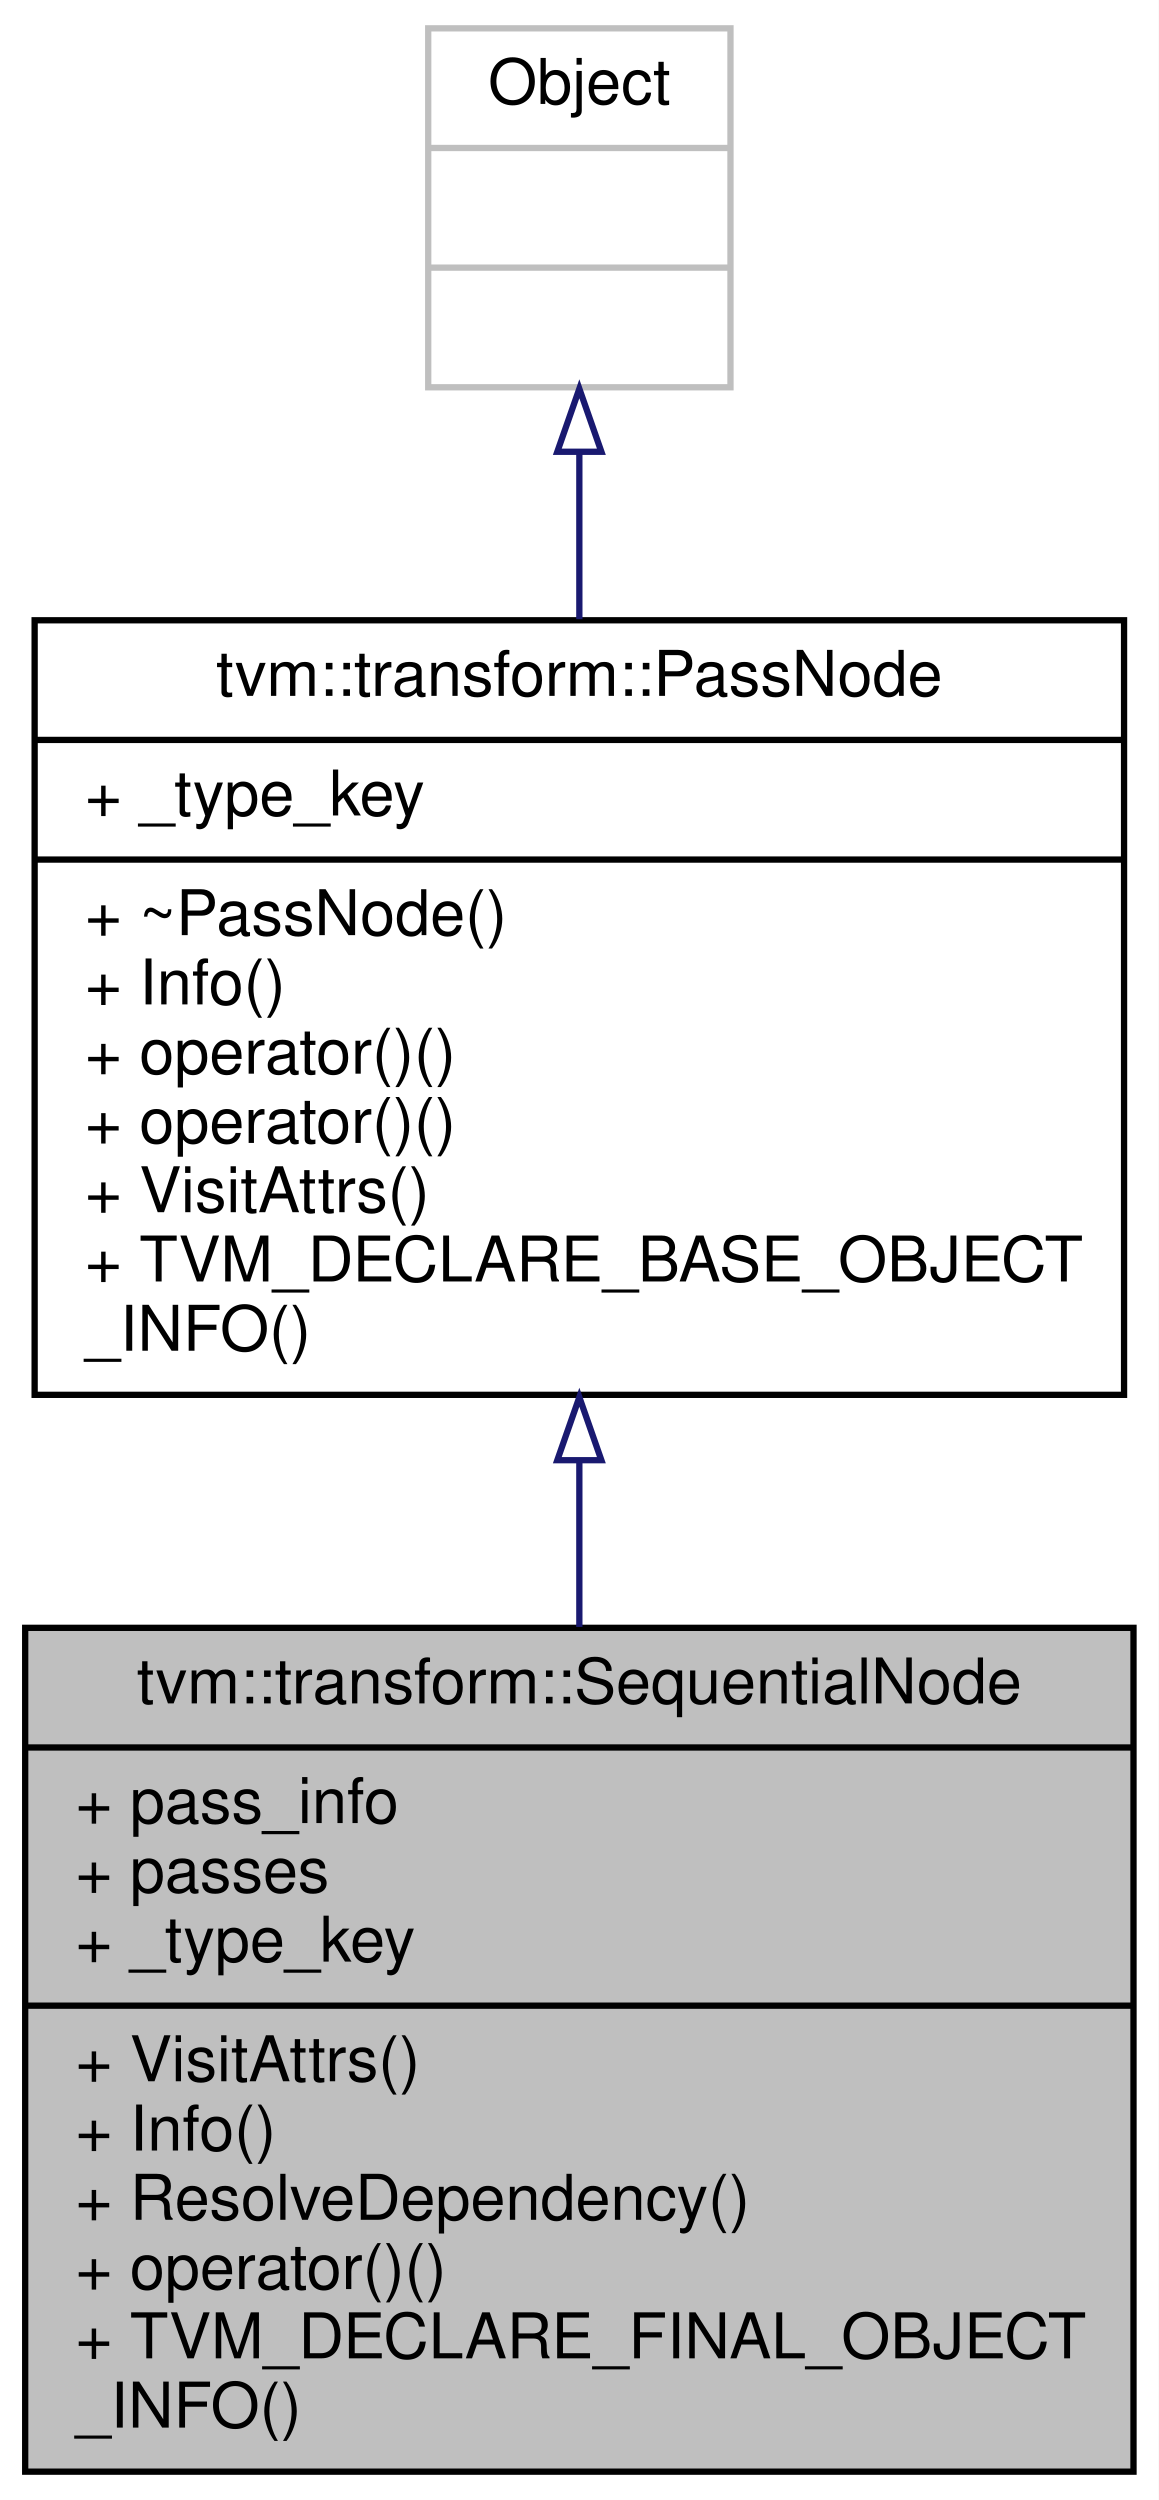
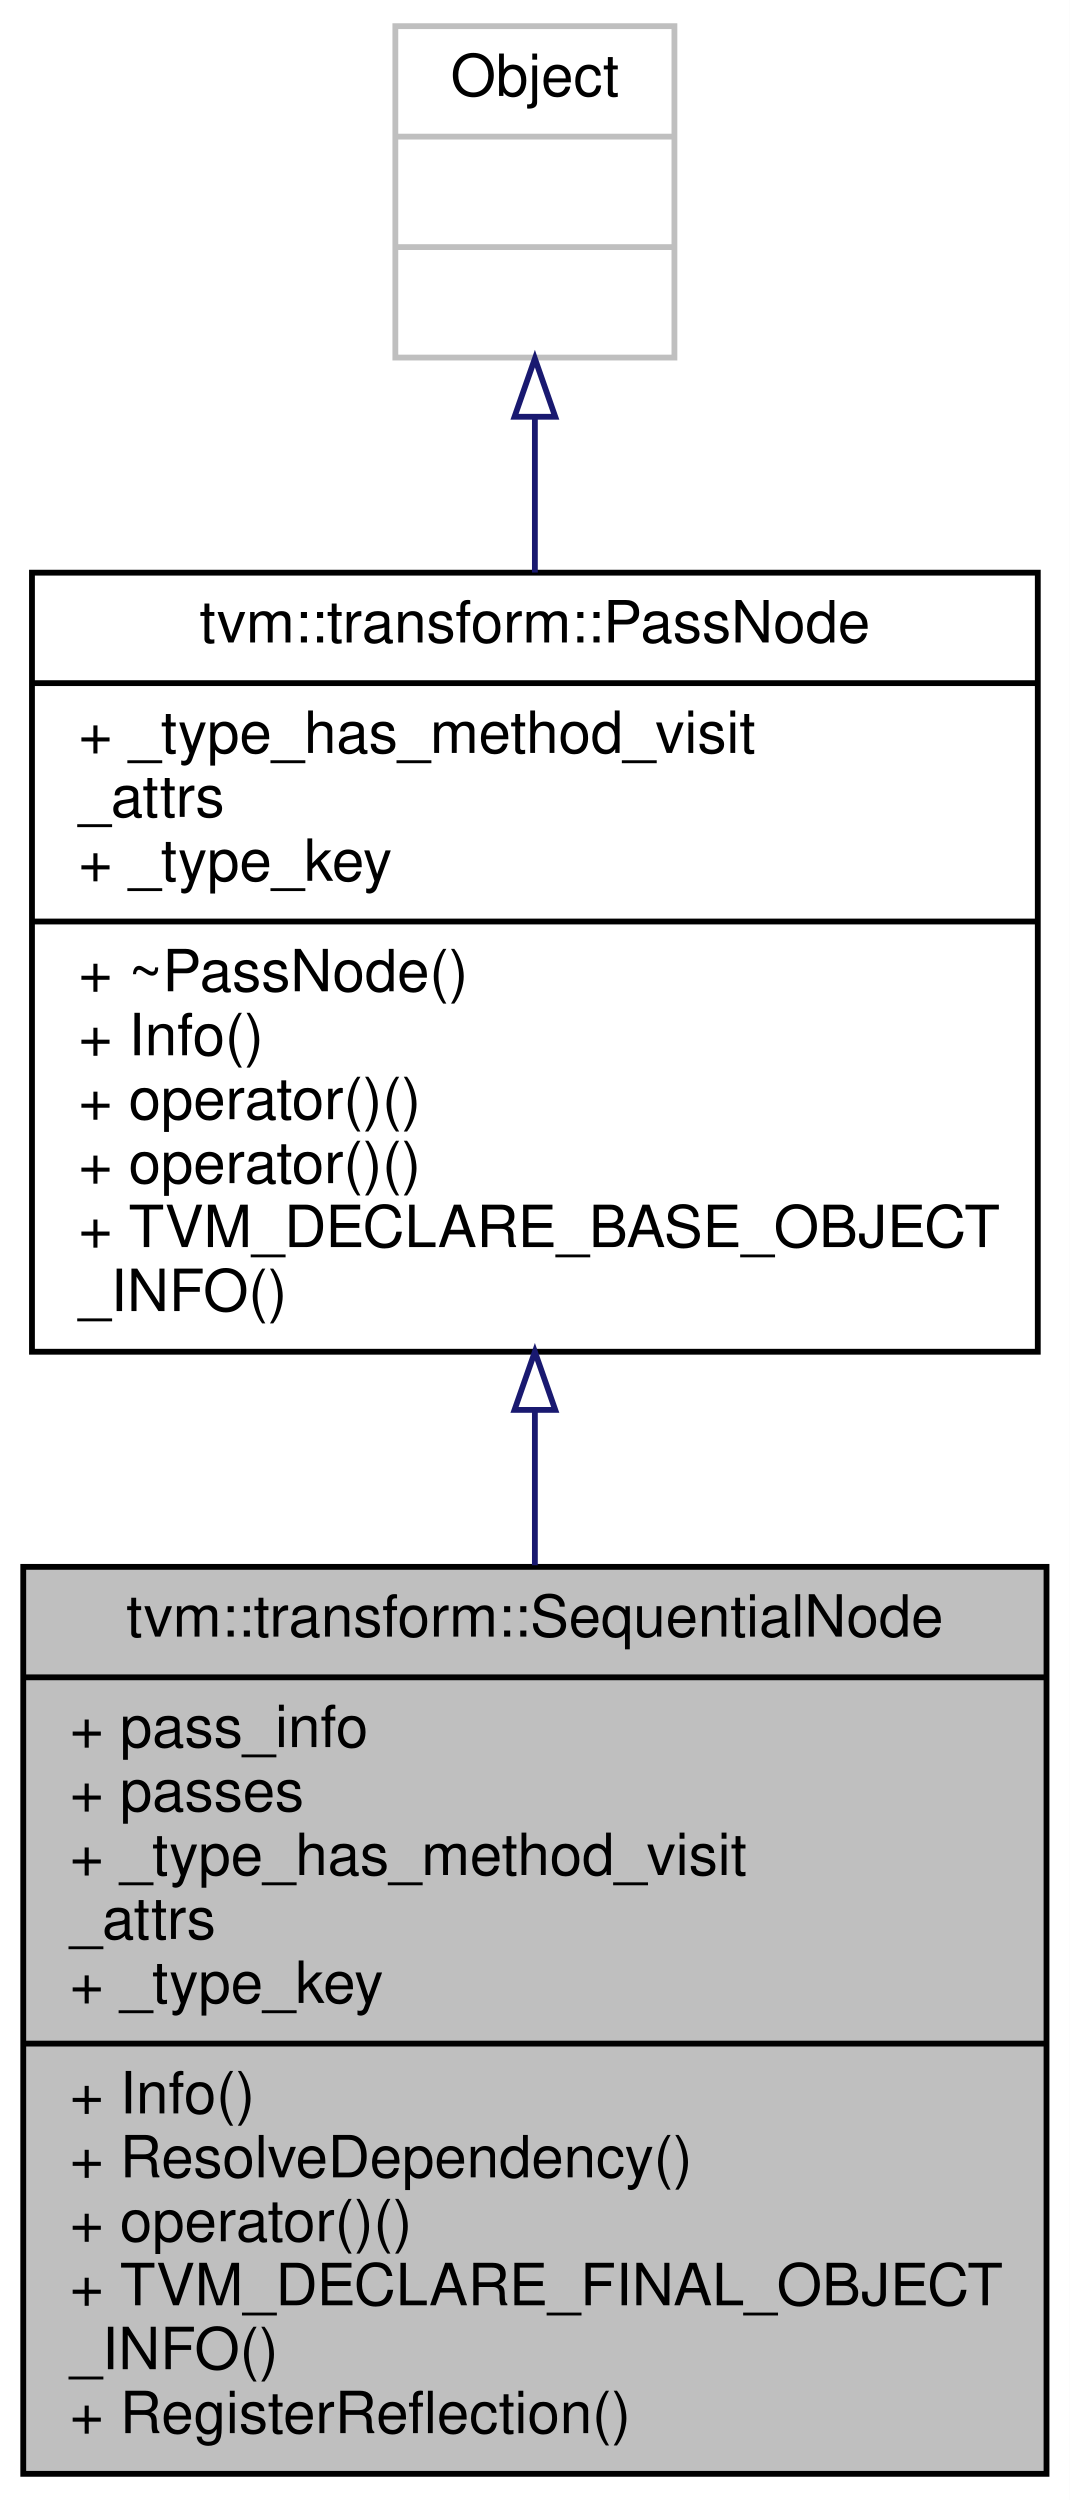
- <svg xmlns="http://www.w3.org/2000/svg" xmlns:xlink="http://www.w3.org/1999/xlink" width="184pt" height="397pt" viewBox="0.00 0.00 184.00 397.00">
-   <g id="graph0" class="graph" transform="scale(1 1) rotate(0) translate(4 393)">
-     <polygon fill="white" stroke="transparent" points="-4,4 -4,-393 180,-393 180,4 -4,4" />
+ <svg xmlns="http://www.w3.org/2000/svg" xmlns:xlink="http://www.w3.org/1999/xlink" width="184pt" height="430pt" viewBox="0.00 0.00 184.00 430.00">
+   <g id="graph0" class="graph" transform="scale(1 1) rotate(0) translate(4 426)">
+     <polygon fill="white" stroke="transparent" points="-4,4 -4,-426 180,-426 180,4 -4,4" />
    <g id="node1" class="node">
      <g id="a_node1">
        <a xlink:title="The SequentialNode contains a set of passes that transform Relax programs from one AST to another sem...">
-           <polygon fill="#bfbfbf" stroke="black" points="0,-0.5 0,-134.5 176,-134.5 176,-0.5 0,-0.5" />
-           <text text-anchor="middle" x="88" y="-122.5" font-family="Helvetica,sans-Serif" font-size="10.00">tvm::transform::SequentialNode</text>
-           <polyline fill="none" stroke="black" points="0,-115.5 176,-115.5 " />
-           <text text-anchor="start" x="8" y="-103.5" font-family="Helvetica,sans-Serif" font-size="10.00">+ pass_info</text>
-           <text text-anchor="start" x="8" y="-92.5" font-family="Helvetica,sans-Serif" font-size="10.00">+ passes</text>
+           <polygon fill="#bfbfbf" stroke="black" points="0,-0.5 0,-156.5 176,-156.5 176,-0.5 0,-0.5" />
+           <text text-anchor="middle" x="88" y="-144.5" font-family="Helvetica,sans-Serif" font-size="10.00">tvm::transform::SequentialNode</text>
+           <polyline fill="none" stroke="black" points="0,-137.5 176,-137.5 " />
+           <text text-anchor="start" x="8" y="-125.5" font-family="Helvetica,sans-Serif" font-size="10.00">+ pass_info</text>
+           <text text-anchor="start" x="8" y="-114.5" font-family="Helvetica,sans-Serif" font-size="10.00">+ passes</text>
+           <text text-anchor="start" x="8" y="-103.5" font-family="Helvetica,sans-Serif" font-size="10.00">+ _type_has_method_visit</text>
+           <text text-anchor="start" x="8" y="-92.5" font-family="Helvetica,sans-Serif" font-size="10.00">_attrs</text>
          <text text-anchor="start" x="8" y="-81.5" font-family="Helvetica,sans-Serif" font-size="10.00">+ _type_key</text>
          <polyline fill="none" stroke="black" points="0,-74.5 176,-74.5 " />
-           <text text-anchor="start" x="8" y="-62.5" font-family="Helvetica,sans-Serif" font-size="10.00">+ VisitAttrs()</text>
-           <text text-anchor="start" x="8" y="-51.5" font-family="Helvetica,sans-Serif" font-size="10.00">+ Info()</text>
-           <text text-anchor="start" x="8" y="-40.5" font-family="Helvetica,sans-Serif" font-size="10.00">+ ResolveDependency()</text>
-           <text text-anchor="start" x="8" y="-29.5" font-family="Helvetica,sans-Serif" font-size="10.00">+ operator()()</text>
-           <text text-anchor="start" x="8" y="-18.5" font-family="Helvetica,sans-Serif" font-size="10.00">+ TVM_DECLARE_FINAL_OBJECT</text>
-           <text text-anchor="start" x="8" y="-7.5" font-family="Helvetica,sans-Serif" font-size="10.00">_INFO()</text>
+           <text text-anchor="start" x="8" y="-62.5" font-family="Helvetica,sans-Serif" font-size="10.00">+ Info()</text>
+           <text text-anchor="start" x="8" y="-51.5" font-family="Helvetica,sans-Serif" font-size="10.00">+ ResolveDependency()</text>
+           <text text-anchor="start" x="8" y="-40.5" font-family="Helvetica,sans-Serif" font-size="10.00">+ operator()()</text>
+           <text text-anchor="start" x="8" y="-29.5" font-family="Helvetica,sans-Serif" font-size="10.00">+ TVM_DECLARE_FINAL_OBJECT</text>
+           <text text-anchor="start" x="8" y="-18.5" font-family="Helvetica,sans-Serif" font-size="10.00">_INFO()</text>
+           <text text-anchor="start" x="8" y="-7.5" font-family="Helvetica,sans-Serif" font-size="10.00">+ RegisterReflection()</text>
        </a>
      </g>
    </g>
    <g id="node2" class="node">
      <g id="a_node2">
        <a xlink:href="classtvm_1_1transform_1_1PassNode.html" target="_top" xlink:title="PassNode is the base type of differnt types of optimization passes. It is designed as a pure class an...">
-           <polygon fill="white" stroke="black" points="1.5,-171.5 1.5,-294.5 174.5,-294.5 174.5,-171.5 1.5,-171.5" />
-           <text text-anchor="middle" x="88" y="-282.5" font-family="Helvetica,sans-Serif" font-size="10.00">tvm::transform::PassNode</text>
-           <polyline fill="none" stroke="black" points="1.5,-275.5 174.5,-275.5 " />
-           <text text-anchor="start" x="9.5" y="-263.5" font-family="Helvetica,sans-Serif" font-size="10.00">+ _type_key</text>
-           <polyline fill="none" stroke="black" points="1.5,-256.5 174.5,-256.5 " />
-           <text text-anchor="start" x="9.5" y="-244.5" font-family="Helvetica,sans-Serif" font-size="10.00">+ ~PassNode()</text>
-           <text text-anchor="start" x="9.5" y="-233.5" font-family="Helvetica,sans-Serif" font-size="10.00">+ Info()</text>
+           <polygon fill="white" stroke="black" points="1.5,-193.5 1.5,-327.5 174.5,-327.5 174.5,-193.5 1.5,-193.5" />
+           <text text-anchor="middle" x="88" y="-315.5" font-family="Helvetica,sans-Serif" font-size="10.00">tvm::transform::PassNode</text>
+           <polyline fill="none" stroke="black" points="1.5,-308.5 174.5,-308.5 " />
+           <text text-anchor="start" x="9.5" y="-296.5" font-family="Helvetica,sans-Serif" font-size="10.00">+ _type_has_method_visit</text>
+           <text text-anchor="start" x="9.5" y="-285.5" font-family="Helvetica,sans-Serif" font-size="10.00">_attrs</text>
+           <text text-anchor="start" x="9.5" y="-274.5" font-family="Helvetica,sans-Serif" font-size="10.00">+ _type_key</text>
+           <polyline fill="none" stroke="black" points="1.5,-267.5 174.5,-267.5 " />
+           <text text-anchor="start" x="9.5" y="-255.5" font-family="Helvetica,sans-Serif" font-size="10.00">+ ~PassNode()</text>
+           <text text-anchor="start" x="9.5" y="-244.5" font-family="Helvetica,sans-Serif" font-size="10.00">+ Info()</text>
+           <text text-anchor="start" x="9.5" y="-233.5" font-family="Helvetica,sans-Serif" font-size="10.00">+ operator()()</text>
          <text text-anchor="start" x="9.5" y="-222.5" font-family="Helvetica,sans-Serif" font-size="10.00">+ operator()()</text>
-           <text text-anchor="start" x="9.5" y="-211.5" font-family="Helvetica,sans-Serif" font-size="10.00">+ operator()()</text>
-           <text text-anchor="start" x="9.5" y="-200.5" font-family="Helvetica,sans-Serif" font-size="10.00">+ VisitAttrs()</text>
-           <text text-anchor="start" x="9.5" y="-189.5" font-family="Helvetica,sans-Serif" font-size="10.00">+ TVM_DECLARE_BASE_OBJECT</text>
-           <text text-anchor="start" x="9.5" y="-178.5" font-family="Helvetica,sans-Serif" font-size="10.00">_INFO()</text>
+           <text text-anchor="start" x="9.5" y="-211.5" font-family="Helvetica,sans-Serif" font-size="10.00">+ TVM_DECLARE_BASE_OBJECT</text>
+           <text text-anchor="start" x="9.5" y="-200.5" font-family="Helvetica,sans-Serif" font-size="10.00">_INFO()</text>
        </a>
      </g>
    </g>
    <g id="edge1" class="edge">
-       <path fill="none" stroke="midnightblue" d="M88,-160.96C88,-152.22 88,-143.31 88,-134.64" />
-       <polygon fill="none" stroke="midnightblue" points="84.5,-161.12 88,-171.12 91.5,-161.12 84.5,-161.12" />
+       <path fill="none" stroke="midnightblue" d="M88,-183.3C88,-174.52 88,-165.57 88,-156.78" />
+       <polygon fill="none" stroke="midnightblue" points="84.5,-183.5 88,-193.5 91.5,-183.5 84.5,-183.5" />
    </g>
    <g id="node3" class="node">
      <g id="a_node3">
        <a xlink:title=" ">
-           <polygon fill="white" stroke="#bfbfbf" points="64,-331.5 64,-388.5 112,-388.5 112,-331.5 64,-331.5" />
-           <text text-anchor="middle" x="88" y="-376.5" font-family="Helvetica,sans-Serif" font-size="10.00">Object</text>
-           <polyline fill="none" stroke="#bfbfbf" points="64,-369.5 112,-369.5 " />
-           <text text-anchor="middle" x="88" y="-357.5" font-family="Helvetica,sans-Serif" font-size="10.00"> </text>
-           <polyline fill="none" stroke="#bfbfbf" points="64,-350.5 112,-350.5 " />
-           <text text-anchor="middle" x="88" y="-338.5" font-family="Helvetica,sans-Serif" font-size="10.00"> </text>
+           <polygon fill="white" stroke="#bfbfbf" points="64,-364.5 64,-421.5 112,-421.5 112,-364.5 64,-364.5" />
+           <text text-anchor="middle" x="88" y="-409.5" font-family="Helvetica,sans-Serif" font-size="10.00">Object</text>
+           <polyline fill="none" stroke="#bfbfbf" points="64,-402.5 112,-402.5 " />
+           <text text-anchor="middle" x="88" y="-390.5" font-family="Helvetica,sans-Serif" font-size="10.00"> </text>
+           <polyline fill="none" stroke="#bfbfbf" points="64,-383.5 112,-383.5 " />
+           <text text-anchor="middle" x="88" y="-371.5" font-family="Helvetica,sans-Serif" font-size="10.00"> </text>
        </a>
      </g>
    </g>
    <g id="edge2" class="edge">
-       <path fill="none" stroke="midnightblue" d="M88,-321.1C88,-312.74 88,-303.68 88,-294.67" />
-       <polygon fill="none" stroke="midnightblue" points="84.5,-321.26 88,-331.26 91.5,-321.26 84.5,-321.26" />
+       <path fill="none" stroke="midnightblue" d="M88,-354.16C88,-345.78 88,-336.67 88,-327.53" />
+       <polygon fill="none" stroke="midnightblue" points="84.5,-354.32 88,-364.32 91.5,-354.32 84.5,-354.32" />
    </g>
  </g>
</svg>
